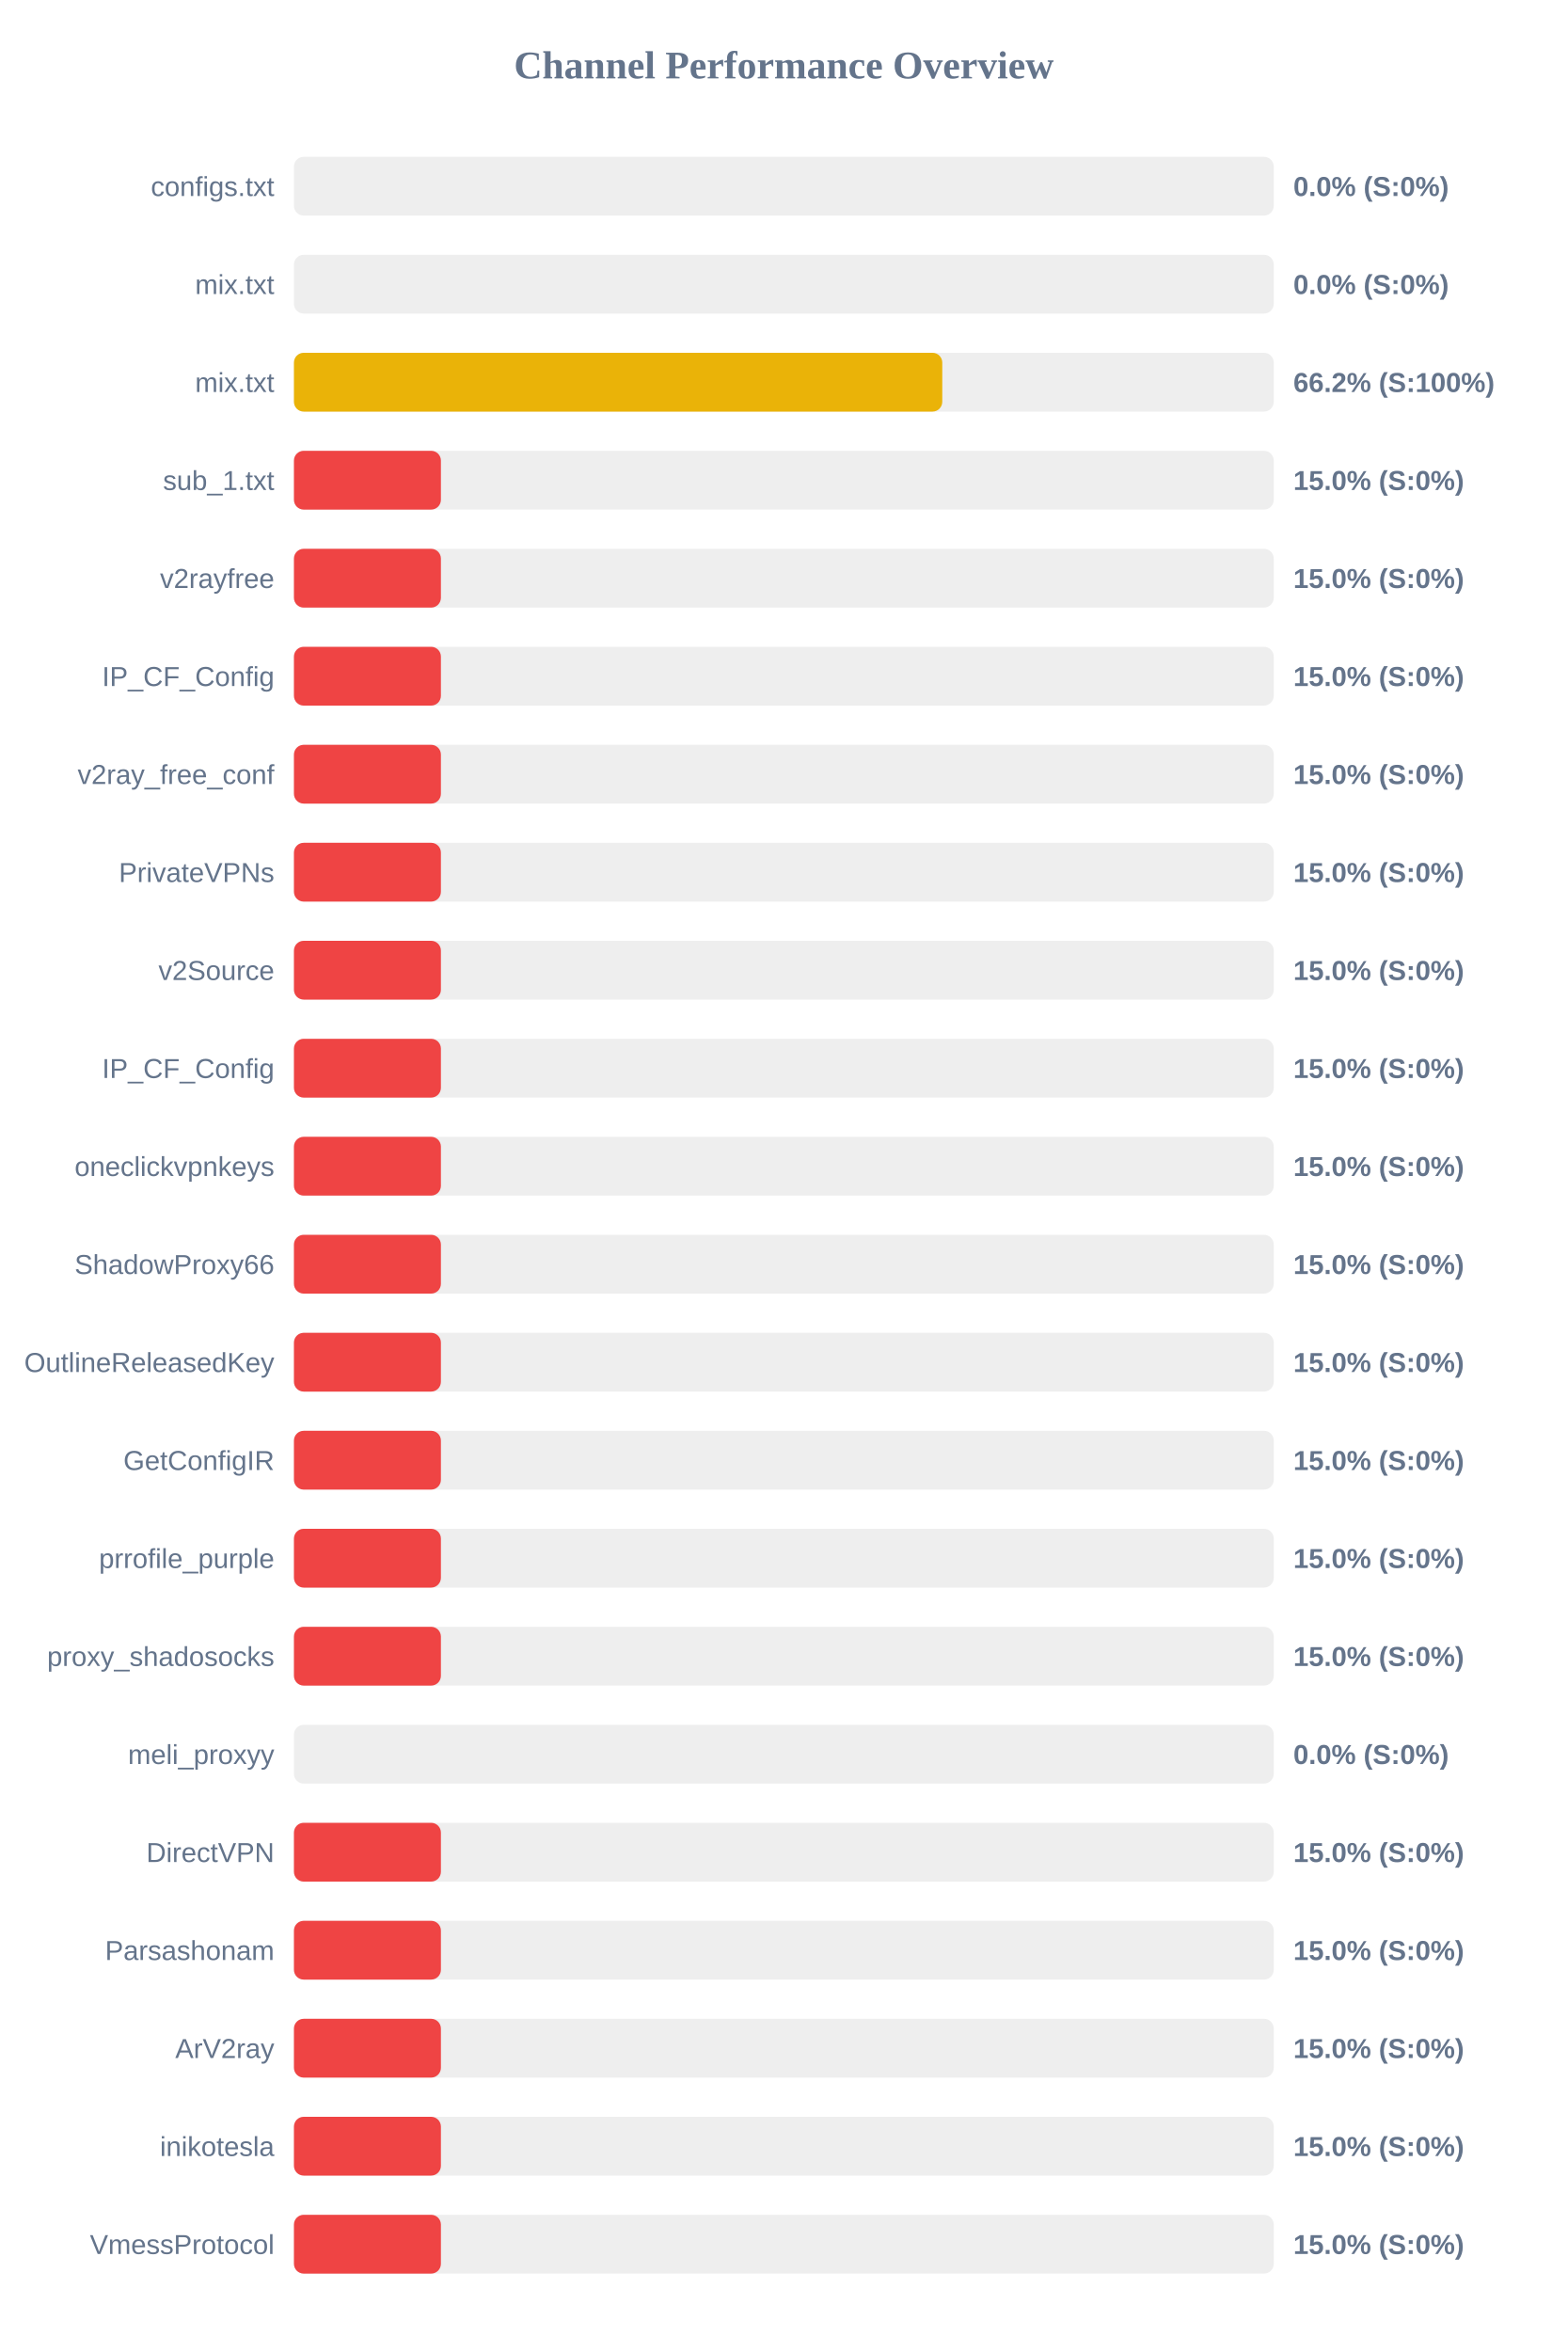
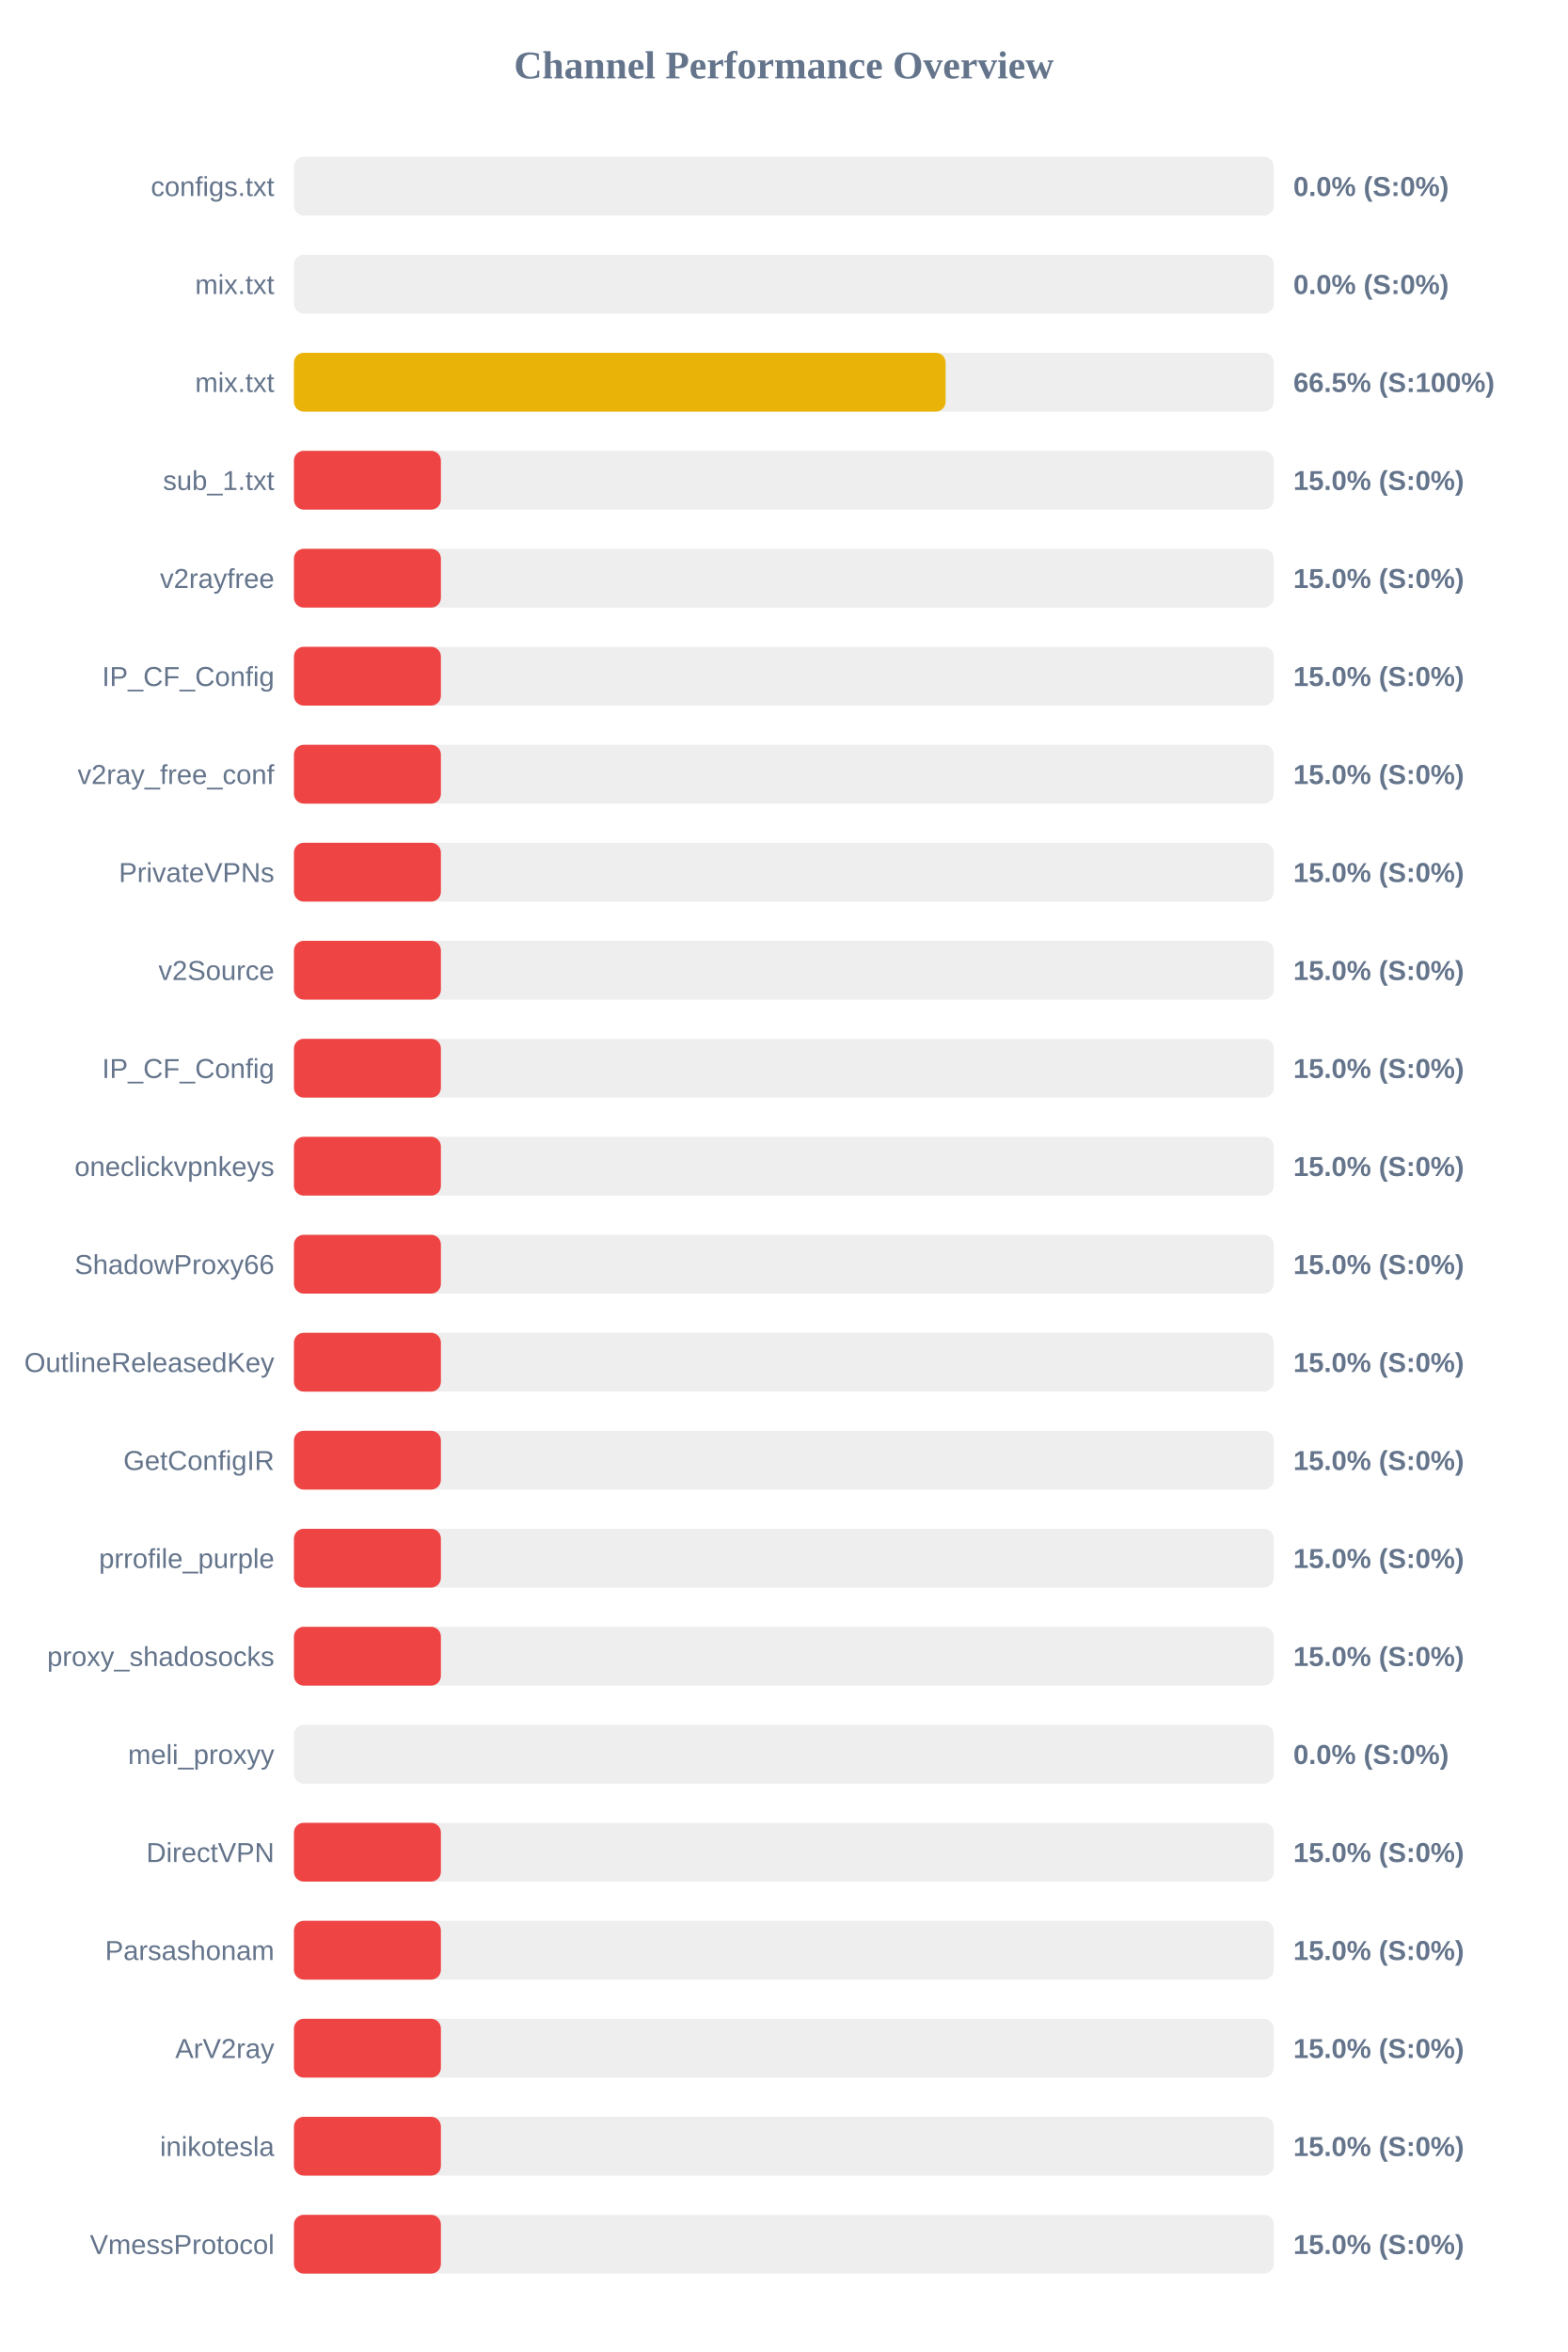
<svg xmlns="http://www.w3.org/2000/svg" width="800" height="1200" version="1.1">
  <style>
        .row { font: 14px Arial; fill: #64748b; }
        .score { font: bold 14px Arial; fill: #64748b; }
    </style>
  <text x="400" y="40" text-anchor="middle" font-size="20px" font-weight="bold" fill="#64748b">Channel Performance Overview</text>
  <rect x="150" y="80" width="500" height="30" fill="#eee" rx="5" />
  <rect x="150" y="80" width="0.0" height="30" fill="#ef4444" rx="5" />
  <text x="140" y="100" text-anchor="end" class="row">configs.txt</text>
  <text x="660" y="100" text-anchor="start" class="score">0.0% (S:0%)</text>
  <rect x="150" y="130" width="500" height="30" fill="#eee" rx="5" />
  <rect x="150" y="130" width="0.0" height="30" fill="#ef4444" rx="5" />
  <text x="140" y="150" text-anchor="end" class="row">mix.txt</text>
  <text x="660" y="150" text-anchor="start" class="score">0.0% (S:0%)</text>
  <rect x="150" y="180" width="500" height="30" fill="#eee" rx="5" />
-   <rect x="150" y="180" width="330.85" height="30" fill="#eab308" rx="5" />
+   <rect x="150" y="180" width="332.55" height="30" fill="#eab308" rx="5" />
  <text x="140" y="200" text-anchor="end" class="row">mix.txt</text>
-   <text x="660" y="200" text-anchor="start" class="score">66.2% (S:100%)</text>
+   <text x="660" y="200" text-anchor="start" class="score">66.5% (S:100%)</text>
  <rect x="150" y="230" width="500" height="30" fill="#eee" rx="5" />
  <rect x="150" y="230" width="75.0" height="30" fill="#ef4444" rx="5" />
  <text x="140" y="250" text-anchor="end" class="row">sub_1.txt</text>
  <text x="660" y="250" text-anchor="start" class="score">15.0% (S:0%)</text>
  <rect x="150" y="280" width="500" height="30" fill="#eee" rx="5" />
  <rect x="150" y="280" width="75.0" height="30" fill="#ef4444" rx="5" />
  <text x="140" y="300" text-anchor="end" class="row">v2rayfree</text>
  <text x="660" y="300" text-anchor="start" class="score">15.0% (S:0%)</text>
  <rect x="150" y="330" width="500" height="30" fill="#eee" rx="5" />
  <rect x="150" y="330" width="75.0" height="30" fill="#ef4444" rx="5" />
  <text x="140" y="350" text-anchor="end" class="row">IP_CF_Config</text>
  <text x="660" y="350" text-anchor="start" class="score">15.0% (S:0%)</text>
  <rect x="150" y="380" width="500" height="30" fill="#eee" rx="5" />
  <rect x="150" y="380" width="75.0" height="30" fill="#ef4444" rx="5" />
  <text x="140" y="400" text-anchor="end" class="row">v2ray_free_conf</text>
  <text x="660" y="400" text-anchor="start" class="score">15.0% (S:0%)</text>
  <rect x="150" y="430" width="500" height="30" fill="#eee" rx="5" />
  <rect x="150" y="430" width="75.0" height="30" fill="#ef4444" rx="5" />
  <text x="140" y="450" text-anchor="end" class="row">PrivateVPNs</text>
  <text x="660" y="450" text-anchor="start" class="score">15.0% (S:0%)</text>
  <rect x="150" y="480" width="500" height="30" fill="#eee" rx="5" />
  <rect x="150" y="480" width="75.0" height="30" fill="#ef4444" rx="5" />
  <text x="140" y="500" text-anchor="end" class="row">v2Source</text>
  <text x="660" y="500" text-anchor="start" class="score">15.0% (S:0%)</text>
  <rect x="150" y="530" width="500" height="30" fill="#eee" rx="5" />
  <rect x="150" y="530" width="75.0" height="30" fill="#ef4444" rx="5" />
  <text x="140" y="550" text-anchor="end" class="row">IP_CF_Config</text>
  <text x="660" y="550" text-anchor="start" class="score">15.0% (S:0%)</text>
  <rect x="150" y="580" width="500" height="30" fill="#eee" rx="5" />
  <rect x="150" y="580" width="75.0" height="30" fill="#ef4444" rx="5" />
  <text x="140" y="600" text-anchor="end" class="row">oneclickvpnkeys</text>
  <text x="660" y="600" text-anchor="start" class="score">15.0% (S:0%)</text>
  <rect x="150" y="630" width="500" height="30" fill="#eee" rx="5" />
  <rect x="150" y="630" width="75.0" height="30" fill="#ef4444" rx="5" />
  <text x="140" y="650" text-anchor="end" class="row">ShadowProxy66</text>
  <text x="660" y="650" text-anchor="start" class="score">15.0% (S:0%)</text>
  <rect x="150" y="680" width="500" height="30" fill="#eee" rx="5" />
  <rect x="150" y="680" width="75.0" height="30" fill="#ef4444" rx="5" />
  <text x="140" y="700" text-anchor="end" class="row">OutlineReleasedKey</text>
  <text x="660" y="700" text-anchor="start" class="score">15.0% (S:0%)</text>
  <rect x="150" y="730" width="500" height="30" fill="#eee" rx="5" />
  <rect x="150" y="730" width="75.0" height="30" fill="#ef4444" rx="5" />
  <text x="140" y="750" text-anchor="end" class="row">GetConfigIR</text>
  <text x="660" y="750" text-anchor="start" class="score">15.0% (S:0%)</text>
  <rect x="150" y="780" width="500" height="30" fill="#eee" rx="5" />
  <rect x="150" y="780" width="75.0" height="30" fill="#ef4444" rx="5" />
  <text x="140" y="800" text-anchor="end" class="row">prrofile_purple</text>
  <text x="660" y="800" text-anchor="start" class="score">15.0% (S:0%)</text>
  <rect x="150" y="830" width="500" height="30" fill="#eee" rx="5" />
  <rect x="150" y="830" width="75.0" height="30" fill="#ef4444" rx="5" />
  <text x="140" y="850" text-anchor="end" class="row">proxy_shadosocks</text>
  <text x="660" y="850" text-anchor="start" class="score">15.0% (S:0%)</text>
  <rect x="150" y="880" width="500" height="30" fill="#eee" rx="5" />
  <rect x="150" y="880" width="0.0" height="30" fill="#ef4444" rx="5" />
  <text x="140" y="900" text-anchor="end" class="row">meli_proxyy</text>
  <text x="660" y="900" text-anchor="start" class="score">0.0% (S:0%)</text>
  <rect x="150" y="930" width="500" height="30" fill="#eee" rx="5" />
  <rect x="150" y="930" width="75.0" height="30" fill="#ef4444" rx="5" />
  <text x="140" y="950" text-anchor="end" class="row">DirectVPN</text>
  <text x="660" y="950" text-anchor="start" class="score">15.0% (S:0%)</text>
  <rect x="150" y="980" width="500" height="30" fill="#eee" rx="5" />
  <rect x="150" y="980" width="75.0" height="30" fill="#ef4444" rx="5" />
  <text x="140" y="1000" text-anchor="end" class="row">Parsashonam</text>
  <text x="660" y="1000" text-anchor="start" class="score">15.0% (S:0%)</text>
  <rect x="150" y="1030" width="500" height="30" fill="#eee" rx="5" />
  <rect x="150" y="1030" width="75.0" height="30" fill="#ef4444" rx="5" />
  <text x="140" y="1050" text-anchor="end" class="row">ArV2ray</text>
  <text x="660" y="1050" text-anchor="start" class="score">15.0% (S:0%)</text>
  <rect x="150" y="1080" width="500" height="30" fill="#eee" rx="5" />
  <rect x="150" y="1080" width="75.0" height="30" fill="#ef4444" rx="5" />
  <text x="140" y="1100" text-anchor="end" class="row">inikotesla</text>
  <text x="660" y="1100" text-anchor="start" class="score">15.0% (S:0%)</text>
  <rect x="150" y="1130" width="500" height="30" fill="#eee" rx="5" />
  <rect x="150" y="1130" width="75.0" height="30" fill="#ef4444" rx="5" />
  <text x="140" y="1150" text-anchor="end" class="row">VmessProtocol</text>
  <text x="660" y="1150" text-anchor="start" class="score">15.0% (S:0%)</text>
</svg>
